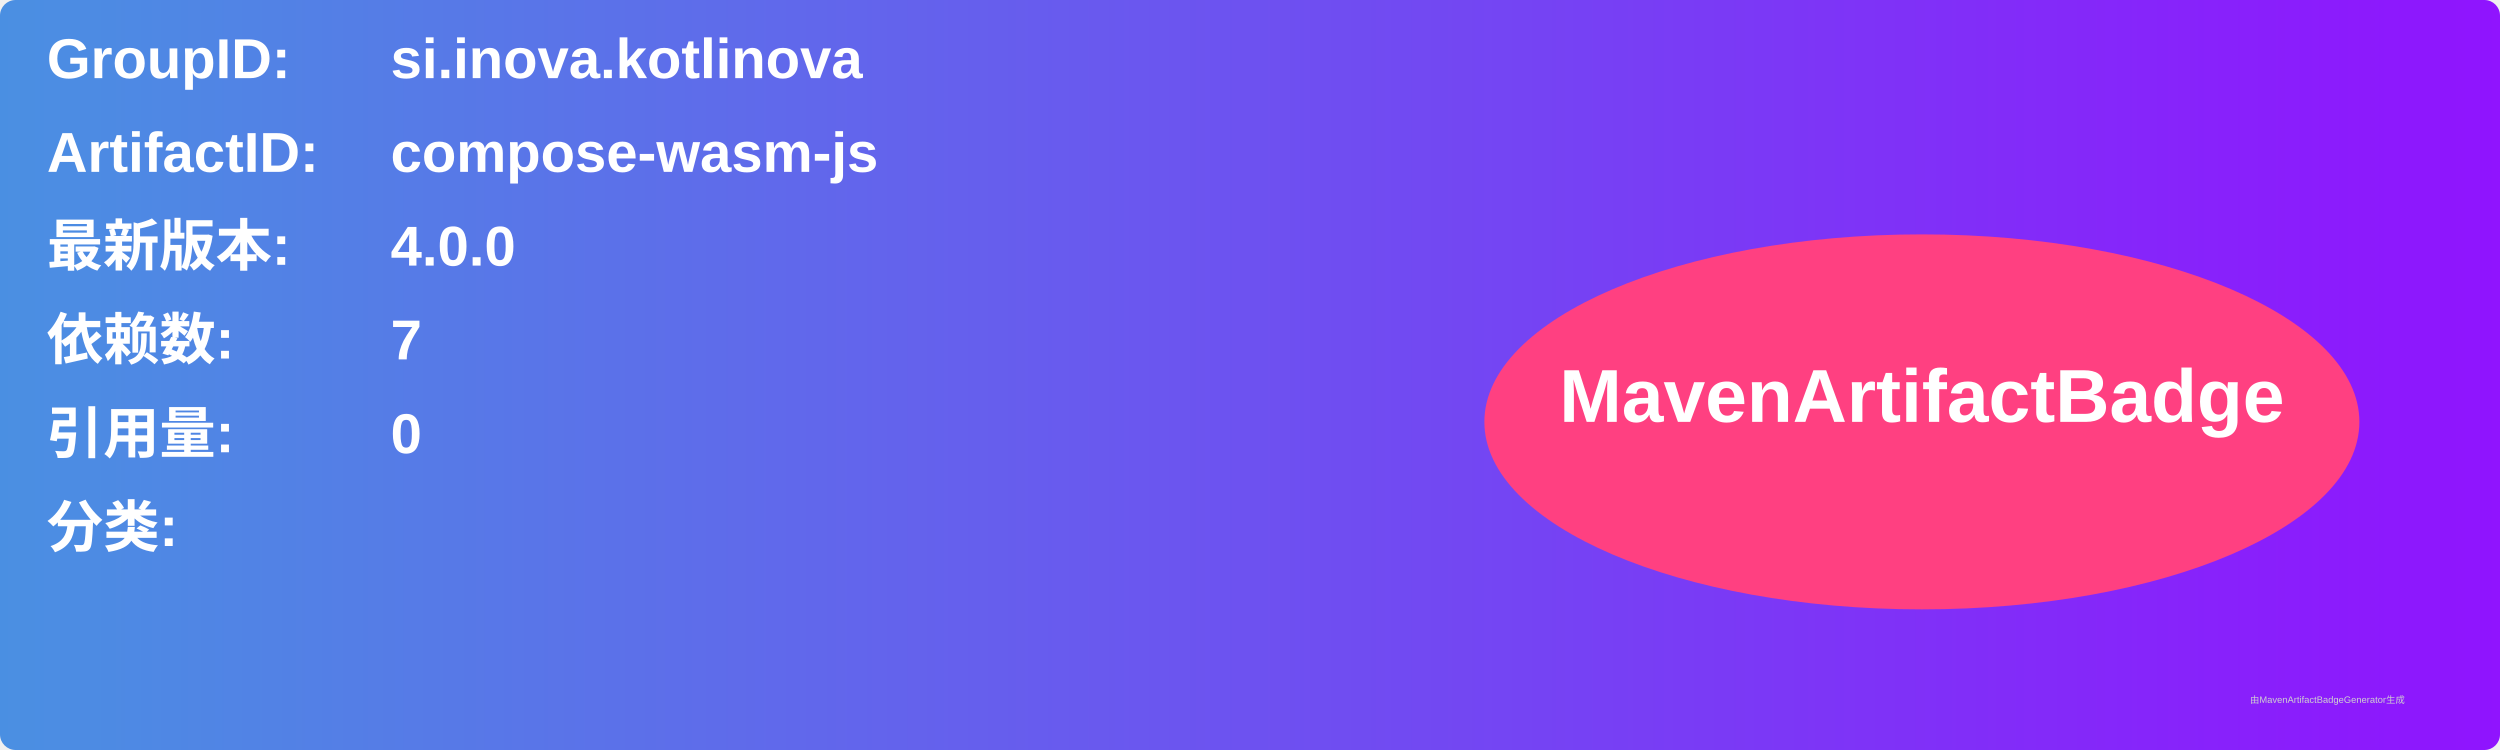
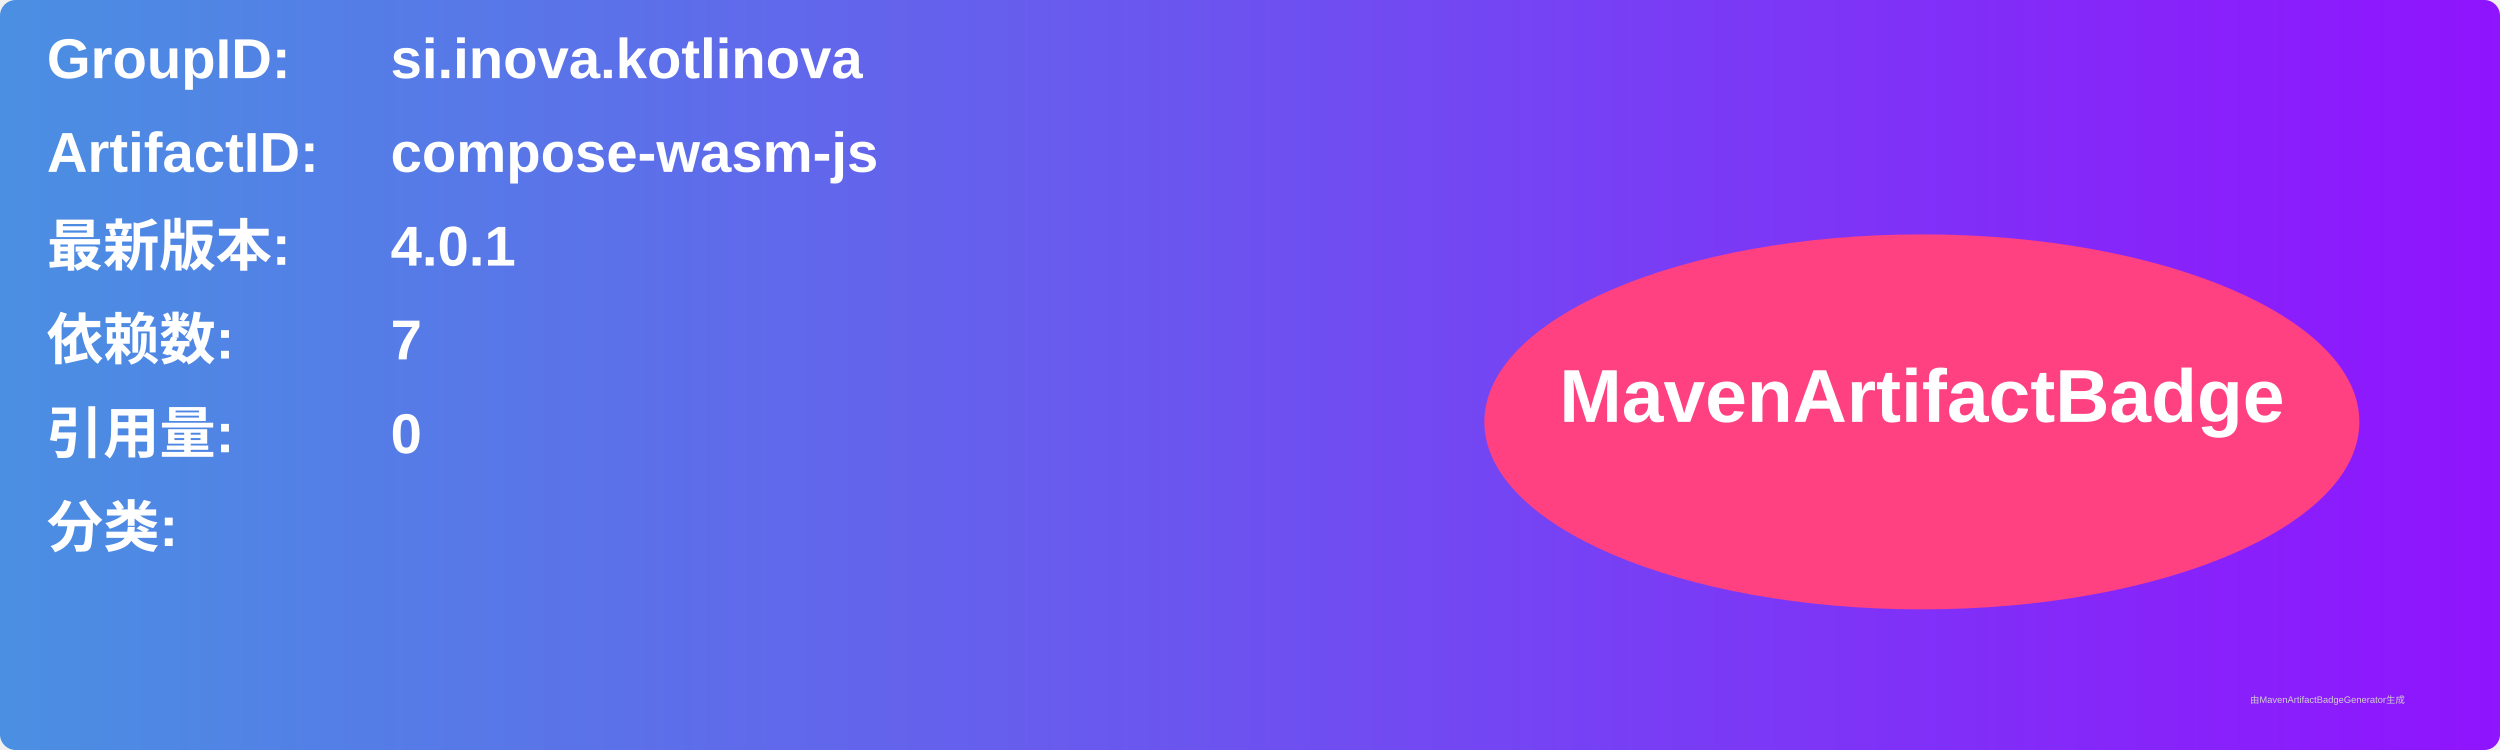
<svg xmlns="http://www.w3.org/2000/svg" width="800" height="240" viewBox="0 0 800 240">
  <linearGradient id="grad" x1="0%" y1="0%" x2="100%" y2="0%">
    <stop offset="0%" stop-color="#4a90e2" />
    <stop offset="100%" stop-color="#9013fe" />
  </linearGradient>
  <rect width="100%" height="100%" rx="5" ry="5" fill="url(#grad)" />
  <g transform="translate(15, 15)">
    <text x="0" y="10" font-family="Arial" font-size="18" fill="white" font-weight="bold" width="260">GroupID:</text>
    <text x="110" y="10" font-family="Arial" font-size="18" fill="white" font-weight="bold" width="460">si.inova.kotlinova</text>
    <text x="0" y="40" font-family="Arial" font-size="18" fill="white" font-weight="bold" width="260">ArtifactID:</text>
    <text x="110" y="40" font-family="Arial" font-size="18" fill="white" font-weight="bold" width="460">compose-wasm-js</text>
    <text x="0" y="70" font-family="Arial" font-size="18" fill="white" font-weight="bold">最新版本:</text>
    <text x="110" y="70" font-family="Arial" font-size="18" fill="white" font-weight="bold">
-       <tspan font-weight="bold">4.0.0</tspan>
+       <tspan font-weight="bold">4.0.1</tspan>
    </text>
    <text x="0" y="100" font-family="Arial" font-size="18" fill="white" font-weight="bold">依赖数: </text>
    <text x="110" y="100" font-family="Arial" font-size="18" fill="white">
      <tspan font-weight="bold">7</tspan>
    </text>
    <text x="0" y="130" font-family="Arial" font-size="18" fill="white" font-weight="bold">引用量: </text>
    <text x="110" y="130" font-family="Arial" font-size="18" fill="white">
      <tspan font-weight="bold">0</tspan>
    </text>
    <text x="0" y="160" font-family="Arial" font-size="18" fill="white" font-weight="bold">分类:</text>
    <text x="10" y="190" font-family="Arial" font-size="10" fill="white">
      <tspan font-weight="bold" />
    </text>
    <ellipse cx="600" cy="120" rx="140" ry="60" fill="#ff4081" />
    <text x="600" y="120" text-anchor="middle" font-family="Arial" font-size="24" fill="white" font-weight="bold">MavenArtifactBadge</text>
  </g>
  <text x="720" y="225" font-family="Arial" font-size="3" fill="#d0d0d0">由MavenArtifactBadgeGenerator生成</text>
</svg>
